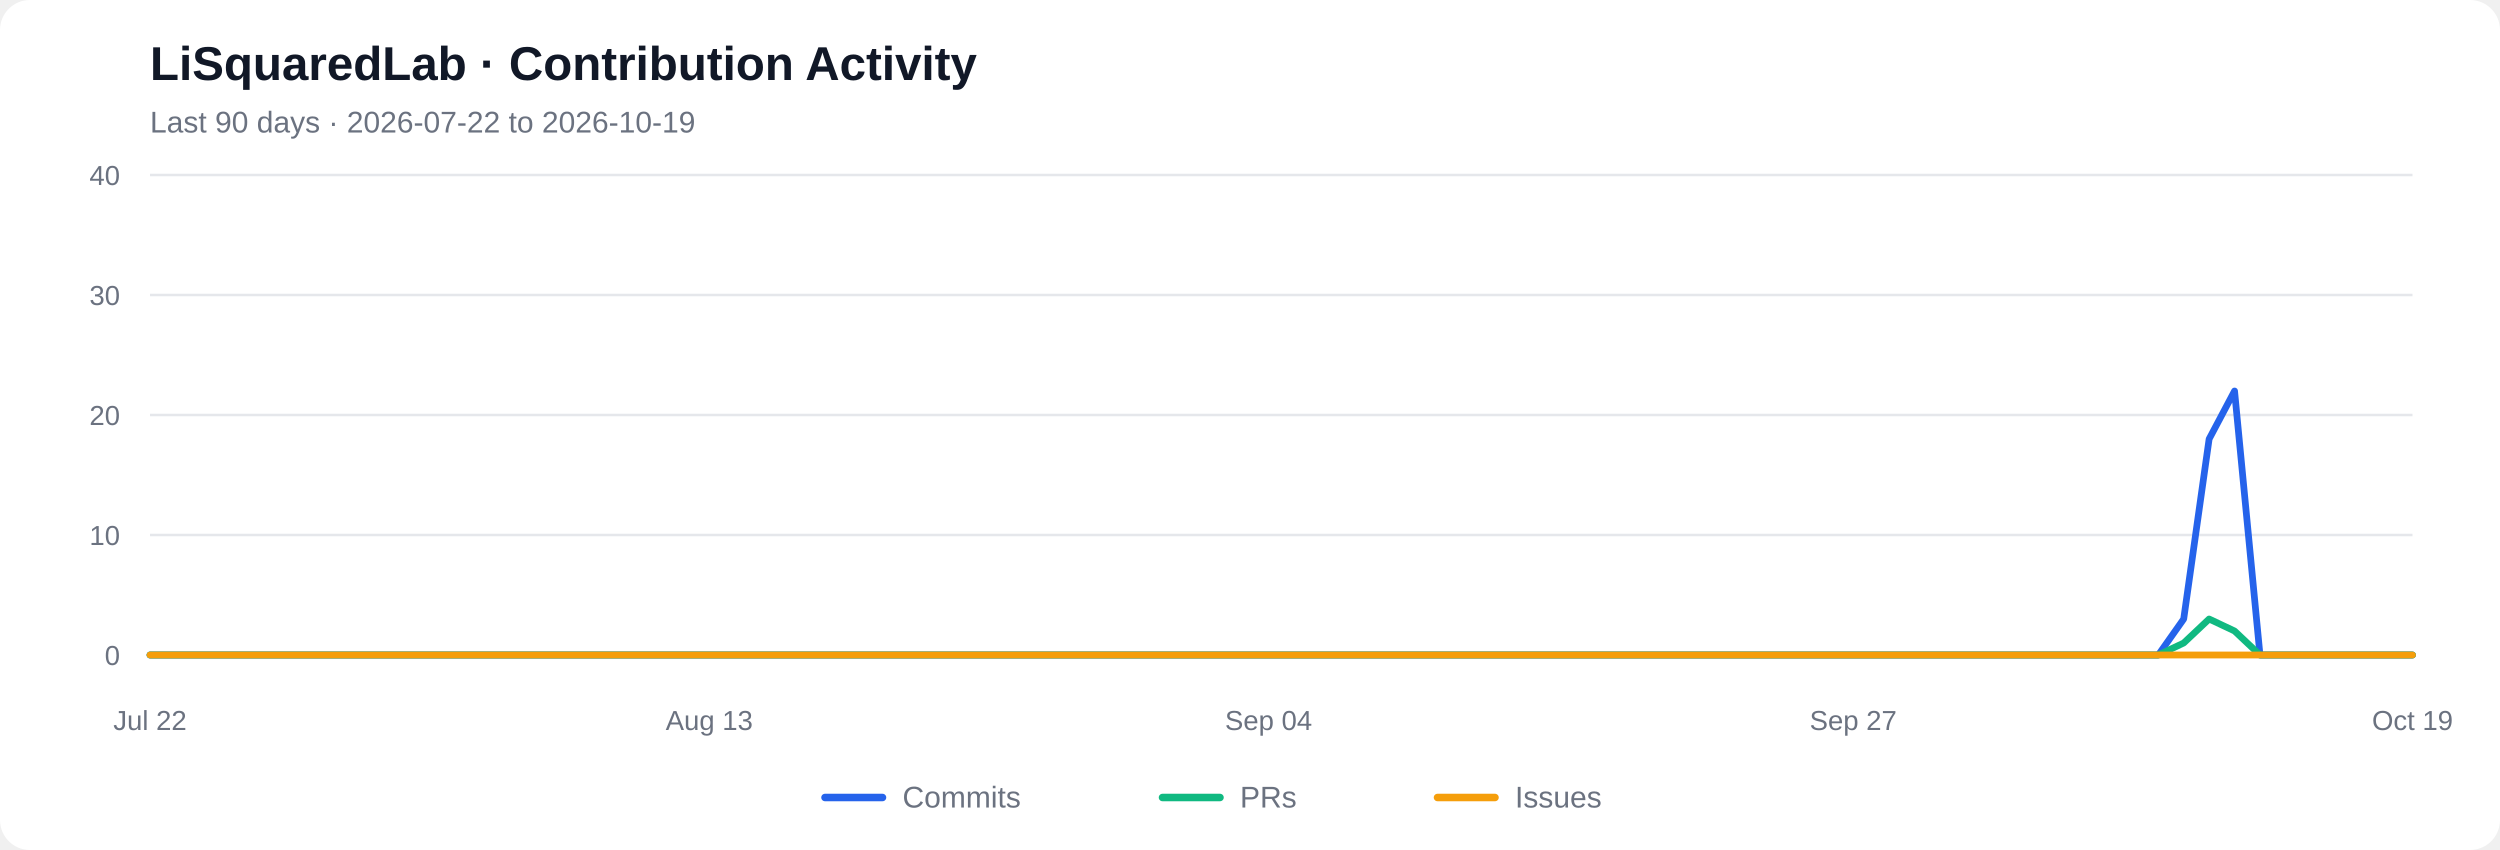
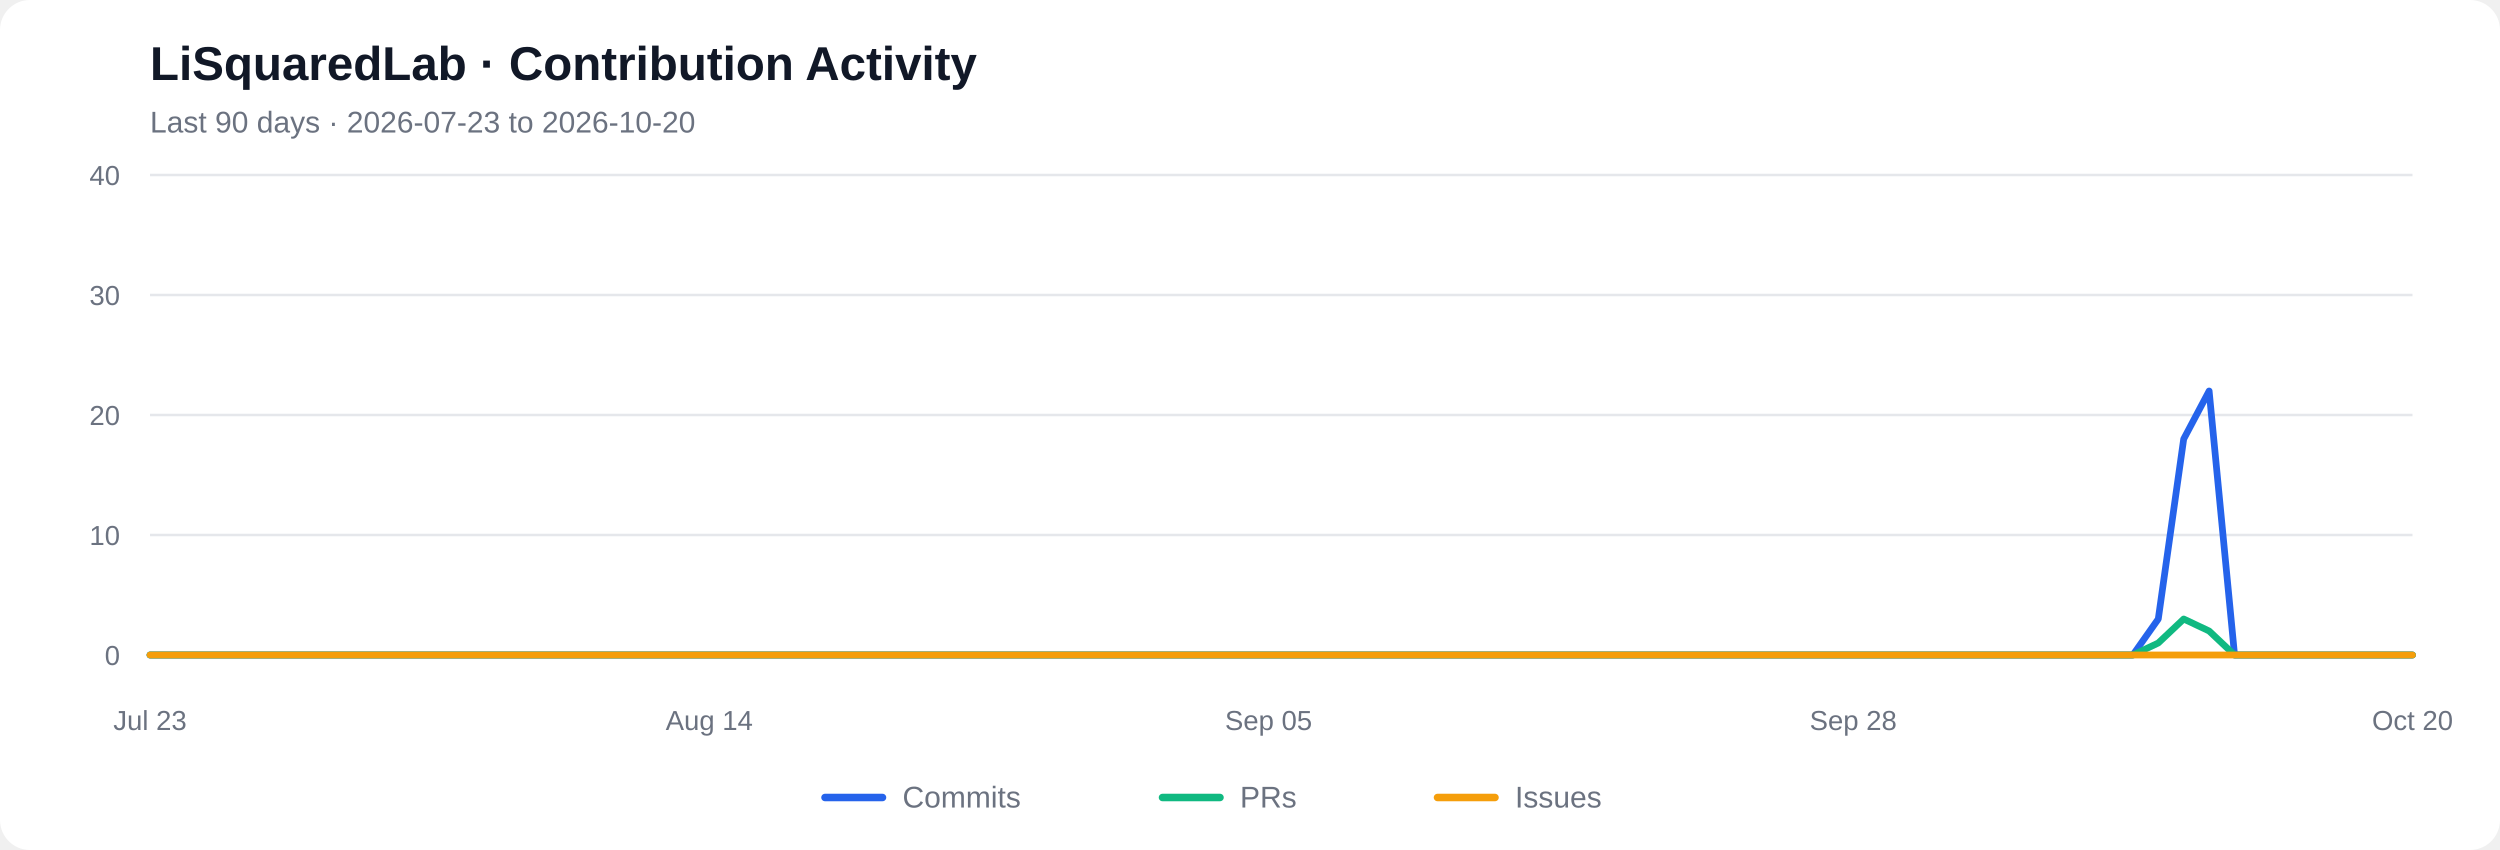
<svg xmlns="http://www.w3.org/2000/svg" viewBox="0 0 1000 340" role="img" aria-labelledby="chart-title chart-desc">
  <rect width="1000" height="340" rx="12" fill="#ffffff" />
  <text x="60" y="32" font-family="Arial, sans-serif" font-size="19" font-weight="600" fill="#111827">LiSquaredLab · Contribution Activity</text>
-   <text x="60" y="53" font-family="Arial, sans-serif" font-size="12" fill="#6b7280">Last 90 days  ·  2026-07-22 to 2026-10-19</text>
+   <text x="60" y="53" font-family="Arial, sans-serif" font-size="12" fill="#6b7280">Last 90 days  ·  2026-07-23 to 2026-10-20</text>
  <line x1="60" y1="262.00" x2="965" y2="262.00" stroke="#e5e7eb" stroke-width="1" />
  <text x="48" y="266.00" text-anchor="end" font-family="Arial, sans-serif" font-size="11" fill="#6b7280">0</text>
  <line x1="60" y1="214.00" x2="965" y2="214.00" stroke="#e5e7eb" stroke-width="1" />
  <text x="48" y="218.00" text-anchor="end" font-family="Arial, sans-serif" font-size="11" fill="#6b7280">10</text>
  <line x1="60" y1="166.00" x2="965" y2="166.00" stroke="#e5e7eb" stroke-width="1" />
  <text x="48" y="170.00" text-anchor="end" font-family="Arial, sans-serif" font-size="11" fill="#6b7280">20</text>
  <line x1="60" y1="118.00" x2="965" y2="118.00" stroke="#e5e7eb" stroke-width="1" />
  <text x="48" y="122.00" text-anchor="end" font-family="Arial, sans-serif" font-size="11" fill="#6b7280">30</text>
  <line x1="60" y1="70.00" x2="965" y2="70.00" stroke="#e5e7eb" stroke-width="1" />
  <text x="48" y="74.00" text-anchor="end" font-family="Arial, sans-serif" font-size="11" fill="#6b7280">40</text>
-   <polyline fill="none" stroke="#2563eb" stroke-width="2.7" stroke-linecap="round" stroke-linejoin="round" points="60.00,262.00 70.17,262.00 80.34,262.00 90.51,262.00 100.67,262.00 110.84,262.00 121.01,262.00 131.18,262.00 141.35,262.00 151.52,262.00 161.69,262.00 171.85,262.00 182.02,262.00 192.19,262.00 202.36,262.00 212.53,262.00 222.70,262.00 232.87,262.00 243.03,262.00 253.20,262.00 263.37,262.00 273.54,262.00 283.71,262.00 293.88,262.00 304.04,262.00 314.21,262.00 324.38,262.00 334.55,262.00 344.72,262.00 354.89,262.00 365.06,262.00 375.22,262.00 385.39,262.00 395.56,262.00 405.73,262.00 415.90,262.00 426.07,262.00 436.24,262.00 446.40,262.00 456.57,262.00 466.74,262.00 476.91,262.00 487.08,262.00 497.25,262.00 507.42,262.00 517.58,262.00 527.75,262.00 537.92,262.00 548.09,262.00 558.26,262.00 568.43,262.00 578.60,262.00 588.76,262.00 598.93,262.00 609.10,262.00 619.27,262.00 629.44,262.00 639.61,262.00 649.78,262.00 659.94,262.00 670.11,262.00 680.28,262.00 690.45,262.00 700.62,262.00 710.79,262.00 720.96,262.00 731.12,262.00 741.29,262.00 751.46,262.00 761.63,262.00 771.80,262.00 781.97,262.00 792.13,262.00 802.30,262.00 812.47,262.00 822.64,262.00 832.81,262.00 842.98,262.00 853.15,262.00 863.31,262.00 873.48,247.60 883.65,175.60 893.82,156.40 903.99,262.00 914.16,262.00 924.33,262.00 934.49,262.00 944.66,262.00 954.83,262.00 965.00,262.00" />
-   <polyline fill="none" stroke="#10b981" stroke-width="2.7" stroke-linecap="round" stroke-linejoin="round" points="60.00,262.00 70.17,262.00 80.34,262.00 90.51,262.00 100.67,262.00 110.84,262.00 121.01,262.00 131.18,262.00 141.35,262.00 151.52,262.00 161.69,262.00 171.85,262.00 182.02,262.00 192.19,262.00 202.36,262.00 212.53,262.00 222.70,262.00 232.87,262.00 243.03,262.00 253.20,262.00 263.37,262.00 273.54,262.00 283.71,262.00 293.88,262.00 304.04,262.00 314.21,262.00 324.38,262.00 334.55,262.00 344.72,262.00 354.89,262.00 365.06,262.00 375.22,262.00 385.39,262.00 395.56,262.00 405.73,262.00 415.90,262.00 426.07,262.00 436.24,262.00 446.40,262.00 456.57,262.00 466.74,262.00 476.91,262.00 487.08,262.00 497.25,262.00 507.42,262.00 517.58,262.00 527.75,262.00 537.92,262.00 548.09,262.00 558.26,262.00 568.43,262.00 578.60,262.00 588.76,262.00 598.93,262.00 609.10,262.00 619.27,262.00 629.44,262.00 639.61,262.00 649.78,262.00 659.94,262.00 670.11,262.00 680.28,262.00 690.45,262.00 700.62,262.00 710.79,262.00 720.96,262.00 731.12,262.00 741.29,262.00 751.46,262.00 761.63,262.00 771.80,262.00 781.97,262.00 792.13,262.00 802.30,262.00 812.47,262.00 822.64,262.00 832.81,262.00 842.98,262.00 853.15,262.00 863.31,262.00 873.48,257.20 883.65,247.60 893.82,252.40 903.99,262.00 914.16,262.00 924.33,262.00 934.49,262.00 944.66,262.00 954.83,262.00 965.00,262.00" />
+   <polyline fill="none" stroke="#2563eb" stroke-width="2.7" stroke-linecap="round" stroke-linejoin="round" points="60.00,262.00 70.17,262.00 80.34,262.00 90.51,262.00 100.67,262.00 110.84,262.00 121.01,262.00 131.18,262.00 141.35,262.00 151.52,262.00 161.69,262.00 171.85,262.00 182.02,262.00 192.19,262.00 202.36,262.00 212.53,262.00 222.70,262.00 232.87,262.00 243.03,262.00 253.20,262.00 263.37,262.00 273.54,262.00 283.71,262.00 293.88,262.00 304.04,262.00 314.21,262.00 324.38,262.00 334.55,262.00 344.72,262.00 354.89,262.00 365.06,262.00 375.22,262.00 385.39,262.00 395.56,262.00 405.73,262.00 415.90,262.00 426.07,262.00 436.24,262.00 446.40,262.00 456.57,262.00 466.74,262.00 476.91,262.00 487.08,262.00 497.25,262.00 507.42,262.00 517.58,262.00 527.75,262.00 537.92,262.00 548.09,262.00 558.26,262.00 568.43,262.00 578.60,262.00 588.76,262.00 598.93,262.00 609.10,262.00 619.27,262.00 629.44,262.00 639.61,262.00 649.78,262.00 659.94,262.00 670.11,262.00 680.28,262.00 690.45,262.00 700.62,262.00 710.79,262.00 720.96,262.00 731.12,262.00 741.29,262.00 751.46,262.00 761.63,262.00 771.80,262.00 781.97,262.00 792.13,262.00 802.30,262.00 812.47,262.00 822.64,262.00 832.81,262.00 842.98,262.00 853.15,262.00 863.31,247.60 873.48,175.60 883.65,156.40 893.82,262.00 903.99,262.00 914.16,262.00 924.33,262.00 934.49,262.00 944.66,262.00 954.83,262.00 965.00,262.00" />
+   <polyline fill="none" stroke="#10b981" stroke-width="2.7" stroke-linecap="round" stroke-linejoin="round" points="60.00,262.00 70.17,262.00 80.34,262.00 90.51,262.00 100.67,262.00 110.84,262.00 121.01,262.00 131.18,262.00 141.35,262.00 151.52,262.00 161.69,262.00 171.85,262.00 182.02,262.00 192.19,262.00 202.36,262.00 212.53,262.00 222.70,262.00 232.87,262.00 243.03,262.00 253.20,262.00 263.37,262.00 273.54,262.00 283.71,262.00 293.88,262.00 304.04,262.00 314.21,262.00 324.38,262.00 334.55,262.00 344.72,262.00 354.89,262.00 365.06,262.00 375.22,262.00 385.39,262.00 395.56,262.00 405.73,262.00 415.90,262.00 426.07,262.00 436.24,262.00 446.40,262.00 456.57,262.00 466.74,262.00 476.91,262.00 487.08,262.00 497.25,262.00 507.42,262.00 517.58,262.00 527.75,262.00 537.92,262.00 548.09,262.00 558.26,262.00 568.43,262.00 578.60,262.00 588.76,262.00 598.93,262.00 609.10,262.00 619.27,262.00 629.44,262.00 639.61,262.00 649.78,262.00 659.94,262.00 670.11,262.00 680.28,262.00 690.45,262.00 700.62,262.00 710.79,262.00 720.96,262.00 731.12,262.00 741.29,262.00 751.46,262.00 761.63,262.00 771.80,262.00 781.97,262.00 792.13,262.00 802.30,262.00 812.47,262.00 822.64,262.00 832.81,262.00 842.98,262.00 853.15,262.00 863.31,257.20 873.48,247.60 883.65,252.40 893.82,262.00 903.99,262.00 914.16,262.00 924.33,262.00 934.49,262.00 944.66,262.00 954.83,262.00 965.00,262.00" />
  <polyline fill="none" stroke="#f59e0b" stroke-width="2.7" stroke-linecap="round" stroke-linejoin="round" points="60.00,262.00 70.17,262.00 80.34,262.00 90.51,262.00 100.67,262.00 110.84,262.00 121.01,262.00 131.18,262.00 141.35,262.00 151.52,262.00 161.69,262.00 171.85,262.00 182.02,262.00 192.19,262.00 202.36,262.00 212.53,262.00 222.70,262.00 232.87,262.00 243.03,262.00 253.20,262.00 263.37,262.00 273.54,262.00 283.71,262.00 293.88,262.00 304.04,262.00 314.21,262.00 324.38,262.00 334.55,262.00 344.72,262.00 354.89,262.00 365.06,262.00 375.22,262.00 385.39,262.00 395.56,262.00 405.73,262.00 415.90,262.00 426.07,262.00 436.24,262.00 446.40,262.00 456.57,262.00 466.74,262.00 476.91,262.00 487.08,262.00 497.25,262.00 507.42,262.00 517.58,262.00 527.75,262.00 537.92,262.00 548.09,262.00 558.26,262.00 568.43,262.00 578.60,262.00 588.76,262.00 598.93,262.00 609.10,262.00 619.27,262.00 629.44,262.00 639.61,262.00 649.78,262.00 659.94,262.00 670.11,262.00 680.28,262.00 690.45,262.00 700.62,262.00 710.79,262.00 720.96,262.00 731.12,262.00 741.29,262.00 751.46,262.00 761.63,262.00 771.80,262.00 781.97,262.00 792.13,262.00 802.30,262.00 812.47,262.00 822.64,262.00 832.81,262.00 842.98,262.00 853.15,262.00 863.31,262.00 873.48,262.00 883.65,262.00 893.82,262.00 903.99,262.00 914.16,262.00 924.33,262.00 934.49,262.00 944.66,262.00 954.83,262.00 965.00,262.00" />
-   <text x="60.00" y="292" text-anchor="middle" font-family="Arial, sans-serif" font-size="11" fill="#6b7280">Jul 22</text>
-   <text x="283.71" y="292" text-anchor="middle" font-family="Arial, sans-serif" font-size="11" fill="#6b7280">Aug 13</text>
-   <text x="507.42" y="292" text-anchor="middle" font-family="Arial, sans-serif" font-size="11" fill="#6b7280">Sep 04</text>
-   <text x="741.29" y="292" text-anchor="middle" font-family="Arial, sans-serif" font-size="11" fill="#6b7280">Sep 27</text>
-   <text x="965.00" y="292" text-anchor="middle" font-family="Arial, sans-serif" font-size="11" fill="#6b7280">Oct 19</text>
+   <text x="60.00" y="292" text-anchor="middle" font-family="Arial, sans-serif" font-size="11" fill="#6b7280">Jul 23</text>
+   <text x="283.71" y="292" text-anchor="middle" font-family="Arial, sans-serif" font-size="11" fill="#6b7280">Aug 14</text>
+   <text x="507.42" y="292" text-anchor="middle" font-family="Arial, sans-serif" font-size="11" fill="#6b7280">Sep 05</text>
+   <text x="741.29" y="292" text-anchor="middle" font-family="Arial, sans-serif" font-size="11" fill="#6b7280">Sep 28</text>
+   <text x="965.00" y="292" text-anchor="middle" font-family="Arial, sans-serif" font-size="11" fill="#6b7280">Oct 20</text>
  <line x1="330" y1="319" x2="353" y2="319" stroke="#2563eb" stroke-width="3" stroke-linecap="round" />
  <text x="361" y="323" font-family="Arial, sans-serif" font-size="12" fill="#6b7280">Commits</text>
  <line x1="465" y1="319" x2="488" y2="319" stroke="#10b981" stroke-width="3" stroke-linecap="round" />
  <text x="496" y="323" font-family="Arial, sans-serif" font-size="12" fill="#6b7280">PRs</text>
  <line x1="575" y1="319" x2="598" y2="319" stroke="#f59e0b" stroke-width="3" stroke-linecap="round" />
  <text x="606" y="323" font-family="Arial, sans-serif" font-size="12" fill="#6b7280">Issues</text>
</svg>
